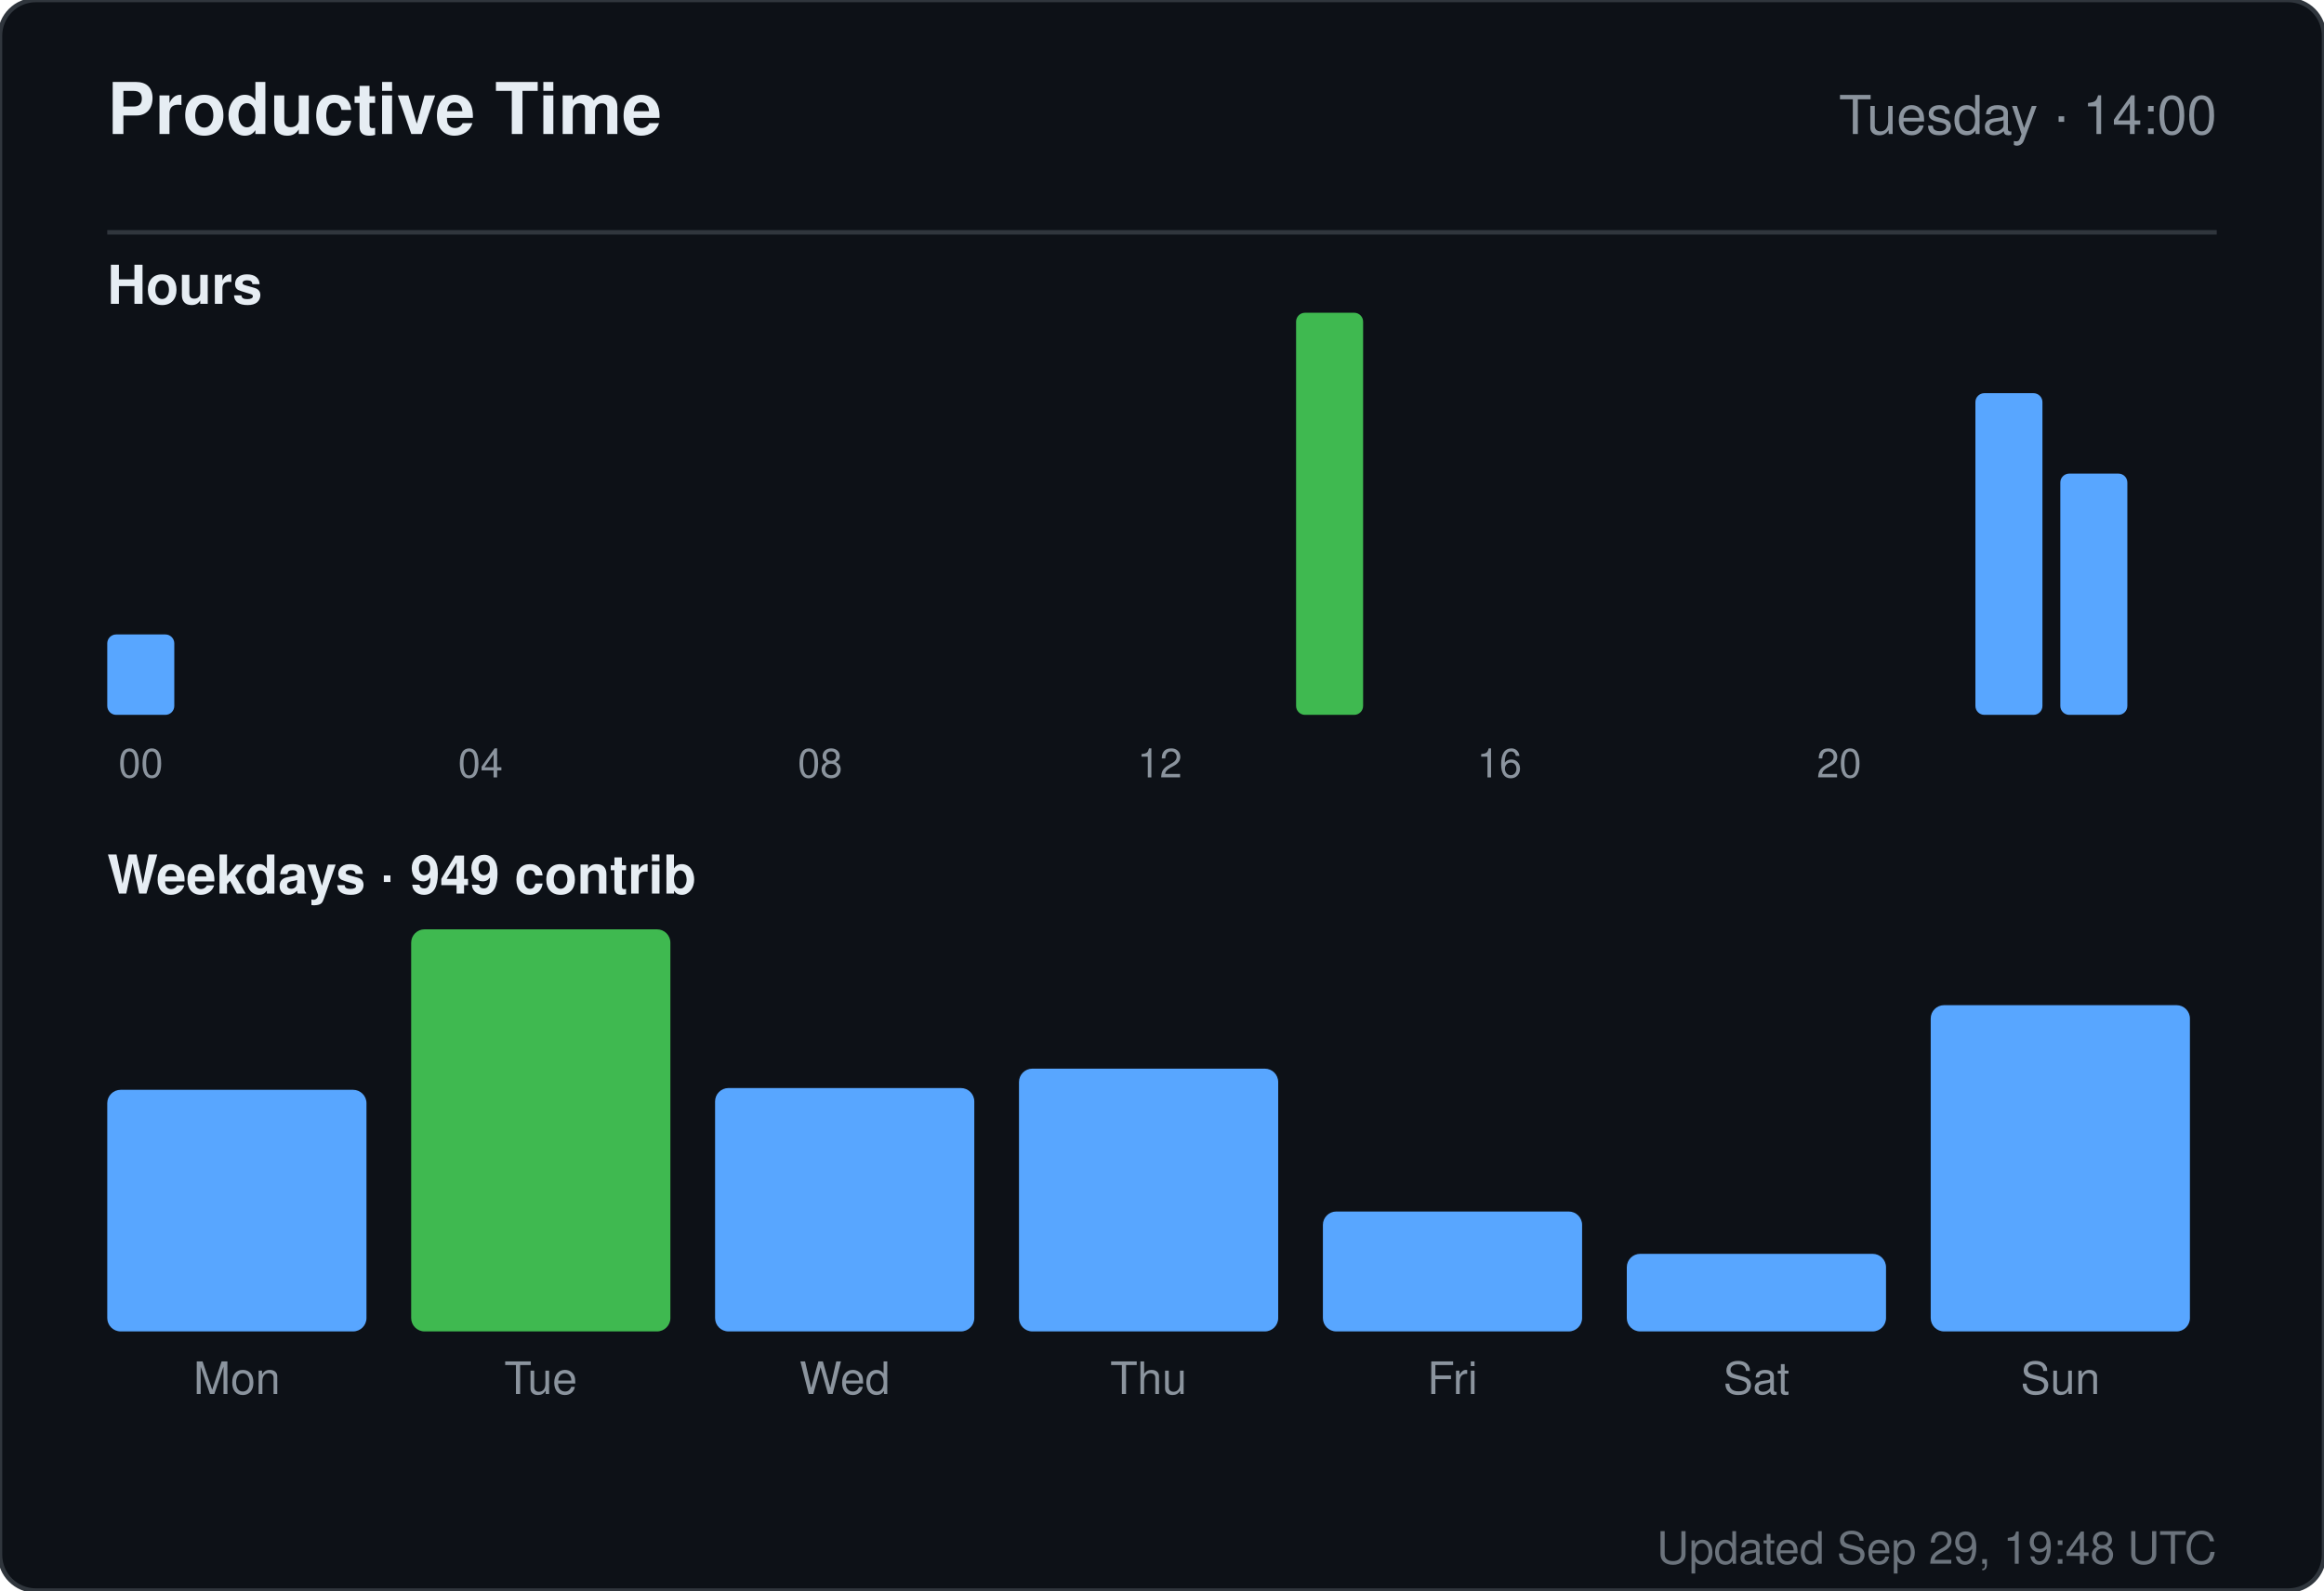
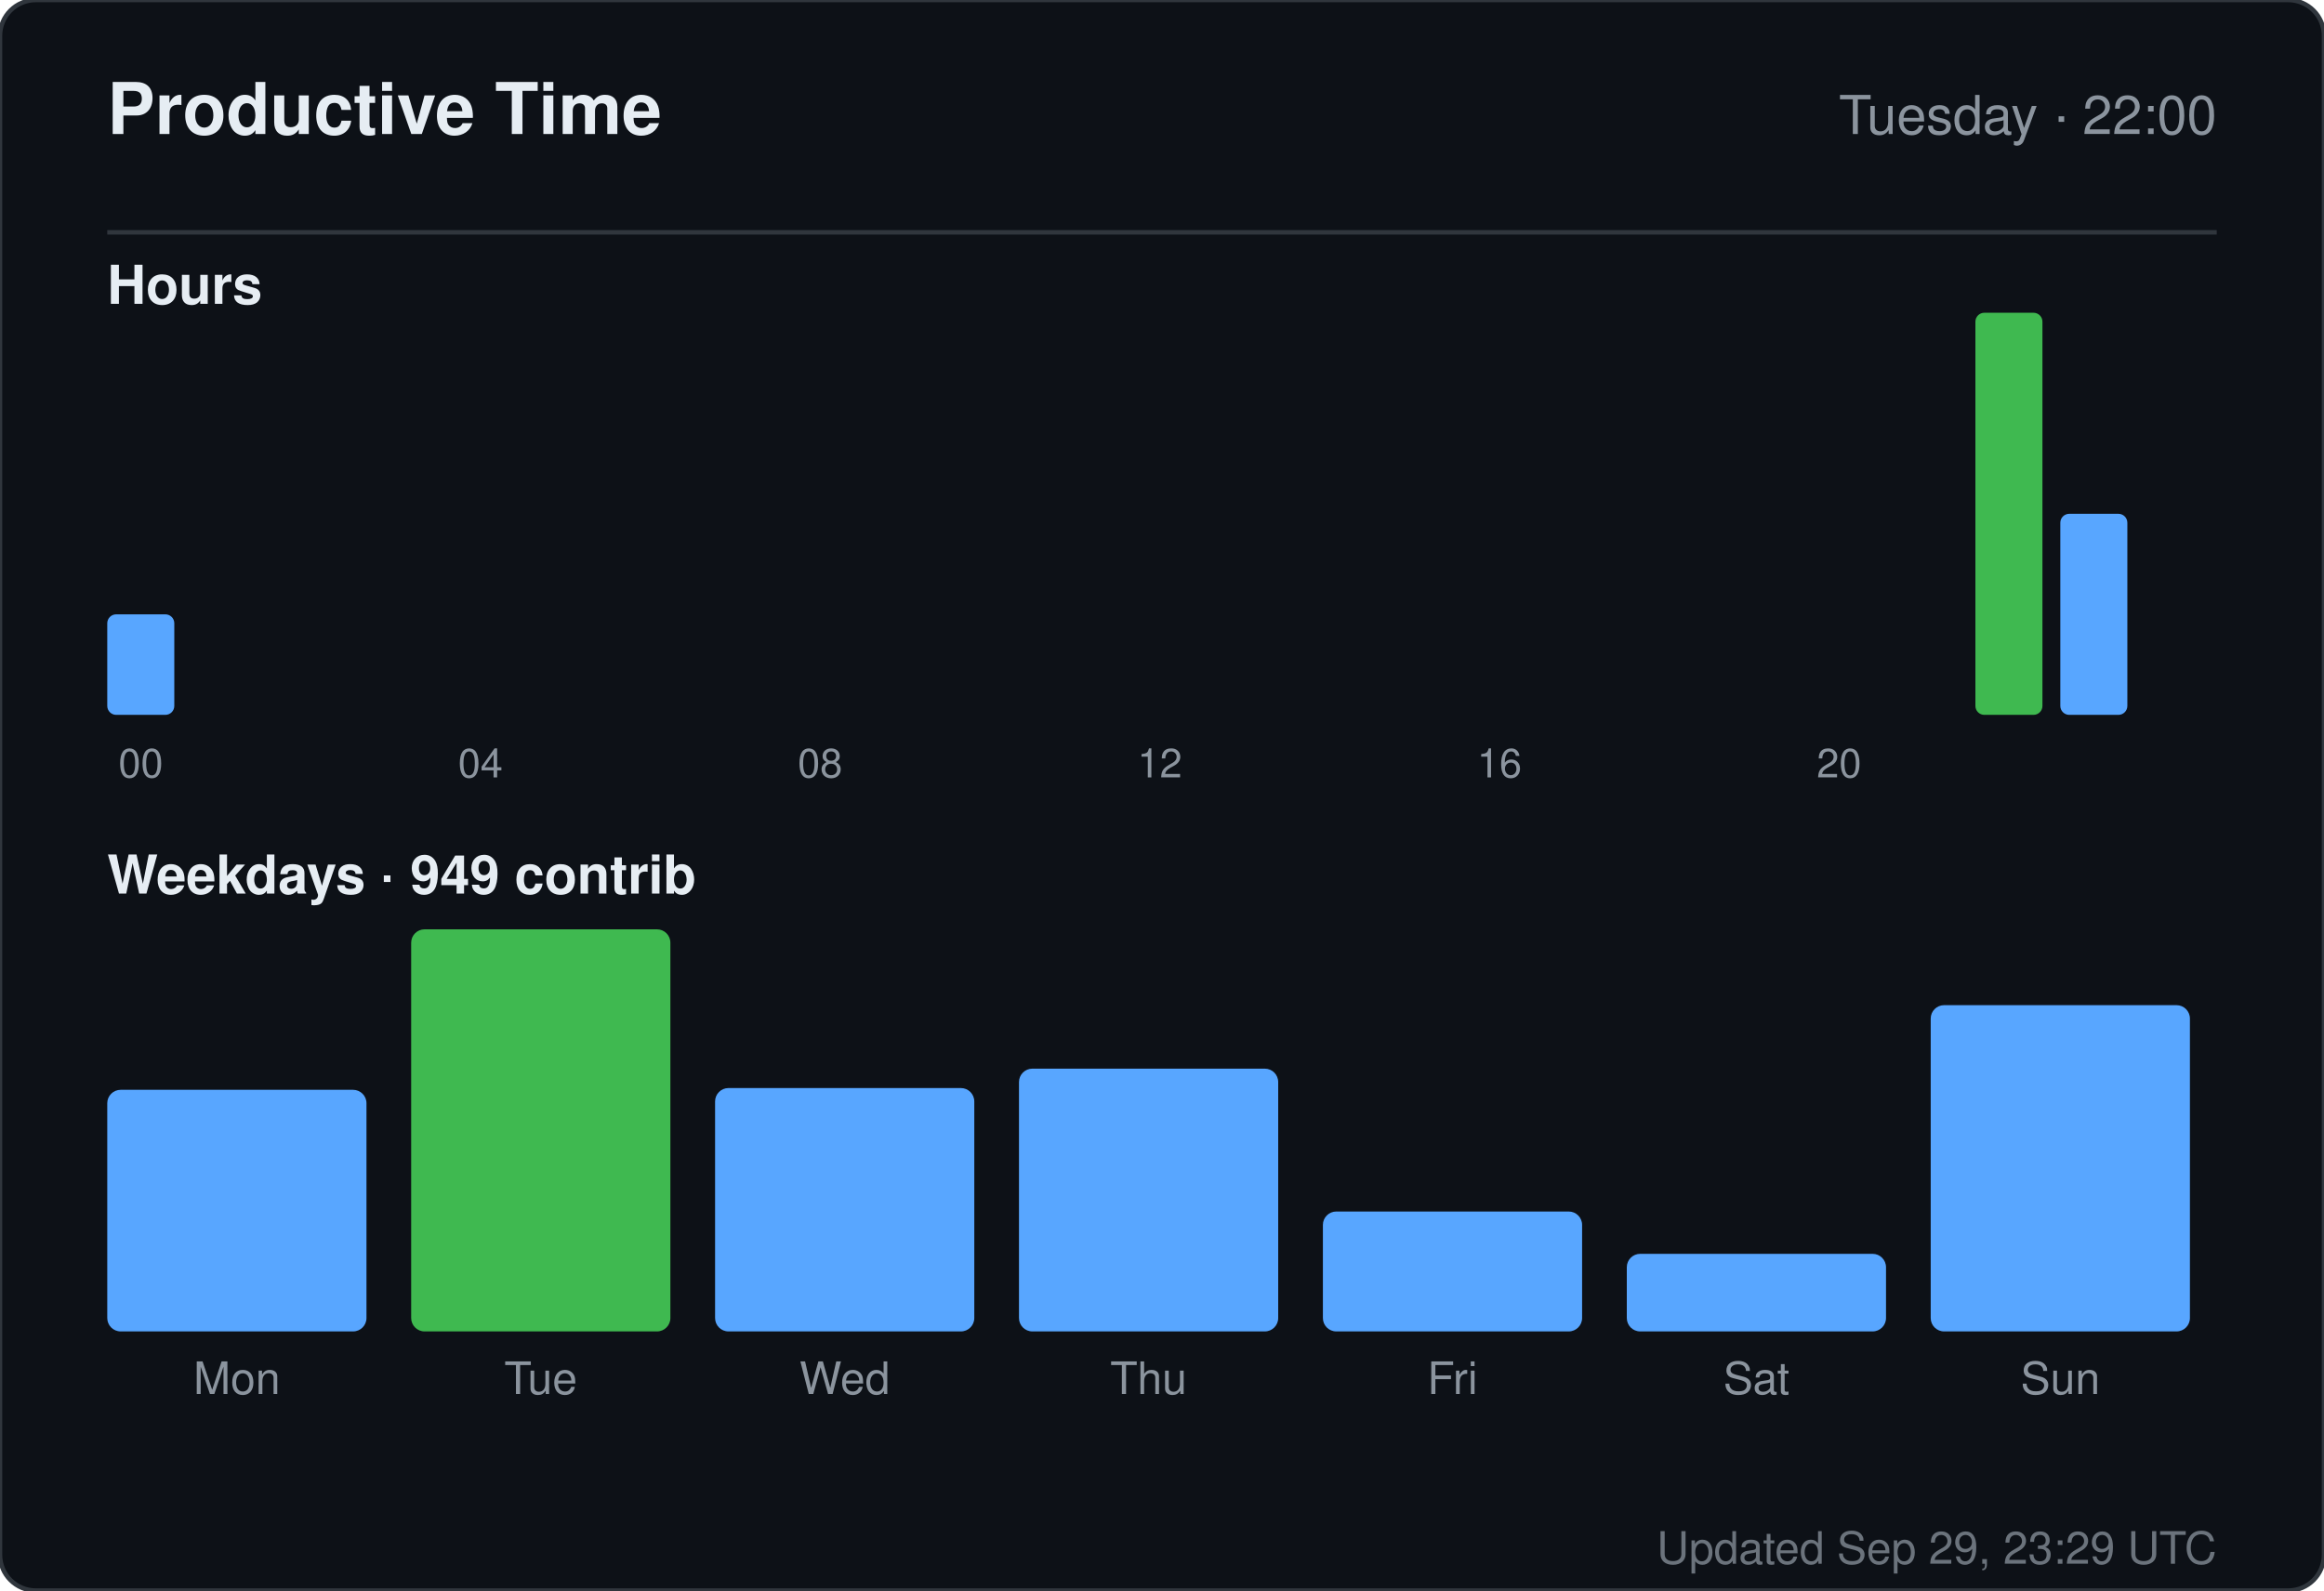
<svg xmlns="http://www.w3.org/2000/svg" width="520" height="356" viewBox="0 0 520 356" role="img" aria-label="Productive time for sandiirawan12">
  <rect width="520" height="356" rx="8" fill="#0d1117" stroke="#30363d" />
  <g font-family="-apple-system, BlinkMacSystemFont, Segoe UI, Helvetica, Arial, sans-serif">
    <text x="24" y="30" fill="#e6edf3" font-size="16" font-weight="700">Productive Time</text>
-     <text x="496" y="30" fill="#8b949e" font-size="12" text-anchor="end">Tuesday · 14:00</text>
+     <text x="496" y="30" fill="#8b949e" font-size="12" text-anchor="end">Tuesday · 22:00</text>
    <line x1="24" y1="52" x2="496" y2="52" stroke="#30363d" />
    <text x="24" y="68" fill="#e6edf3" font-size="12" font-weight="600">Hours</text>
-     <rect x="24" y="142" width="15" height="18" rx="2" fill="#58a6ff" />
+     <rect x="24" y="137.5" width="15" height="22.5" rx="2" fill="#58a6ff" />
    <text x="31.5" y="174" fill="#8b949e" font-size="9" text-anchor="middle">00</text>
    <rect x="43" y="160" width="15" height="0" rx="2" fill="#58a6ff" />
    <rect x="62" y="160" width="15" height="0" rx="2" fill="#58a6ff" />
    <rect x="81" y="160" width="15" height="0" rx="2" fill="#58a6ff" />
    <rect x="100" y="160" width="15" height="0" rx="2" fill="#58a6ff" />
    <text x="107.5" y="174" fill="#8b949e" font-size="9" text-anchor="middle">04</text>
    <rect x="119" y="160" width="15" height="0" rx="2" fill="#58a6ff" />
    <rect x="138" y="160" width="15" height="0" rx="2" fill="#58a6ff" />
    <rect x="157" y="160" width="15" height="0" rx="2" fill="#58a6ff" />
    <rect x="176" y="160" width="15" height="0" rx="2" fill="#58a6ff" />
    <text x="183.5" y="174" fill="#8b949e" font-size="9" text-anchor="middle">08</text>
    <rect x="195" y="160" width="15" height="0" rx="2" fill="#58a6ff" />
    <rect x="214" y="160" width="15" height="0" rx="2" fill="#58a6ff" />
    <rect x="233" y="160" width="15" height="0" rx="2" fill="#58a6ff" />
    <rect x="252" y="160" width="15" height="0" rx="2" fill="#58a6ff" />
    <text x="259.5" y="174" fill="#8b949e" font-size="9" text-anchor="middle">12</text>
    <rect x="271" y="160" width="15" height="0" rx="2" fill="#58a6ff" />
-     <rect x="290" y="70" width="15" height="90" rx="2" fill="#3fb950" />
+     <rect x="290" y="160" width="15" height="0" rx="2" fill="#58a6ff" />
    <rect x="309" y="160" width="15" height="0" rx="2" fill="#58a6ff" />
    <rect x="328" y="160" width="15" height="0" rx="2" fill="#58a6ff" />
    <text x="335.5" y="174" fill="#8b949e" font-size="9" text-anchor="middle">16</text>
    <rect x="347" y="160" width="15" height="0" rx="2" fill="#58a6ff" />
    <rect x="366" y="160" width="15" height="0" rx="2" fill="#58a6ff" />
    <rect x="385" y="160" width="15" height="0" rx="2" fill="#58a6ff" />
    <rect x="404" y="160" width="15" height="0" rx="2" fill="#58a6ff" />
    <text x="411.5" y="174" fill="#8b949e" font-size="9" text-anchor="middle">20</text>
    <rect x="423" y="160" width="15" height="0" rx="2" fill="#58a6ff" />
-     <rect x="442" y="88" width="15" height="72" rx="2" fill="#58a6ff" />
-     <rect x="461" y="106" width="15" height="54" rx="2" fill="#58a6ff" />
+     <rect x="442" y="70" width="15" height="90" rx="2" fill="#3fb950" />
+     <rect x="461" y="115" width="15" height="45" rx="2" fill="#58a6ff" />
    <text x="24" y="200" fill="#e6edf3" font-size="12" font-weight="600">Weekdays · 949 contrib</text>
    <rect x="24" y="243.921" width="58" height="54.079" rx="3" fill="#58a6ff" />
    <text x="53" y="312" fill="#8b949e" font-size="10" text-anchor="middle">Mon</text>
    <rect x="92" y="208" width="58" height="90" rx="3" fill="#3fb950" />
    <text x="121" y="312" fill="#8b949e" font-size="10" text-anchor="middle">Tue</text>
    <rect x="160" y="243.526" width="58" height="54.474" rx="3" fill="#58a6ff" />
    <text x="189" y="312" fill="#8b949e" font-size="10" text-anchor="middle">Wed</text>
    <rect x="228" y="239.184" width="58" height="58.816" rx="3" fill="#58a6ff" />
    <text x="257" y="312" fill="#8b949e" font-size="10" text-anchor="middle">Thu</text>
    <rect x="296" y="271.158" width="58" height="26.842" rx="3" fill="#58a6ff" />
    <text x="325" y="312" fill="#8b949e" font-size="10" text-anchor="middle">Fri</text>
    <rect x="364" y="280.632" width="58" height="17.368" rx="3" fill="#58a6ff" />
    <text x="393" y="312" fill="#8b949e" font-size="10" text-anchor="middle">Sat</text>
    <rect x="432" y="224.974" width="58" height="73.026" rx="3" fill="#58a6ff" />
    <text x="461" y="312" fill="#8b949e" font-size="10" text-anchor="middle">Sun</text>
-     <text x="496" y="350" fill="#8b949e" font-size="10" text-anchor="end" opacity="0.75">Updated Sep 29, 19:48 UTC</text>
+     <text x="496" y="350" fill="#8b949e" font-size="10" text-anchor="end" opacity="0.75">Updated Sep 29, 23:29 UTC</text>
  </g>
</svg>
